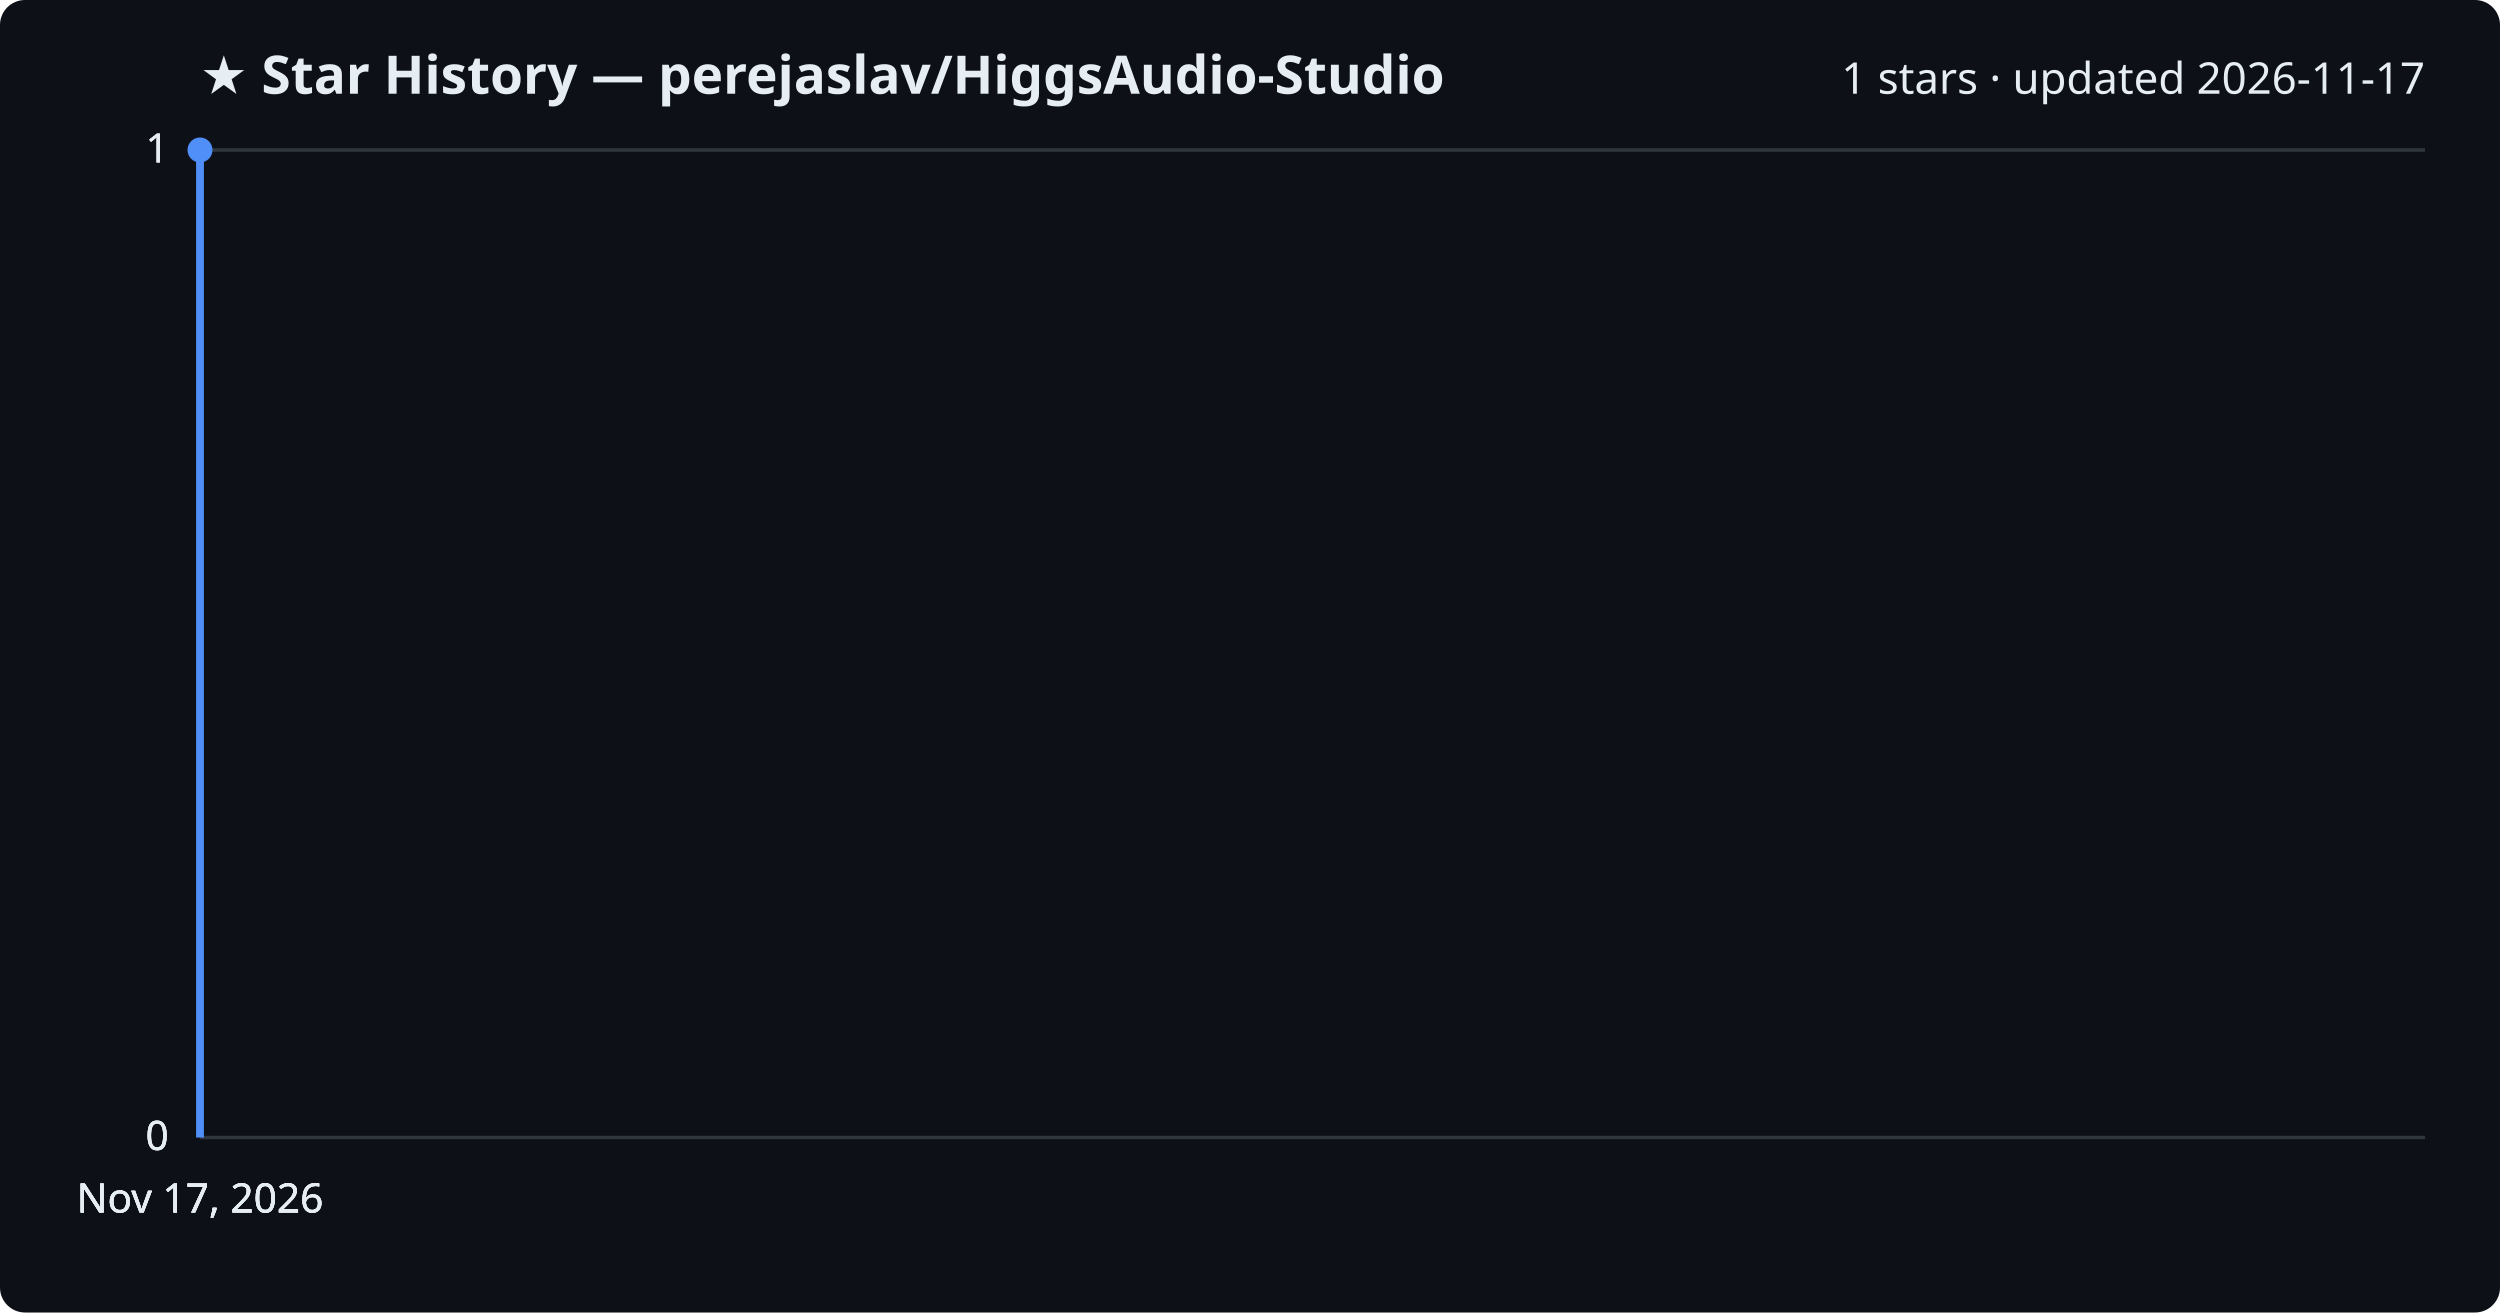
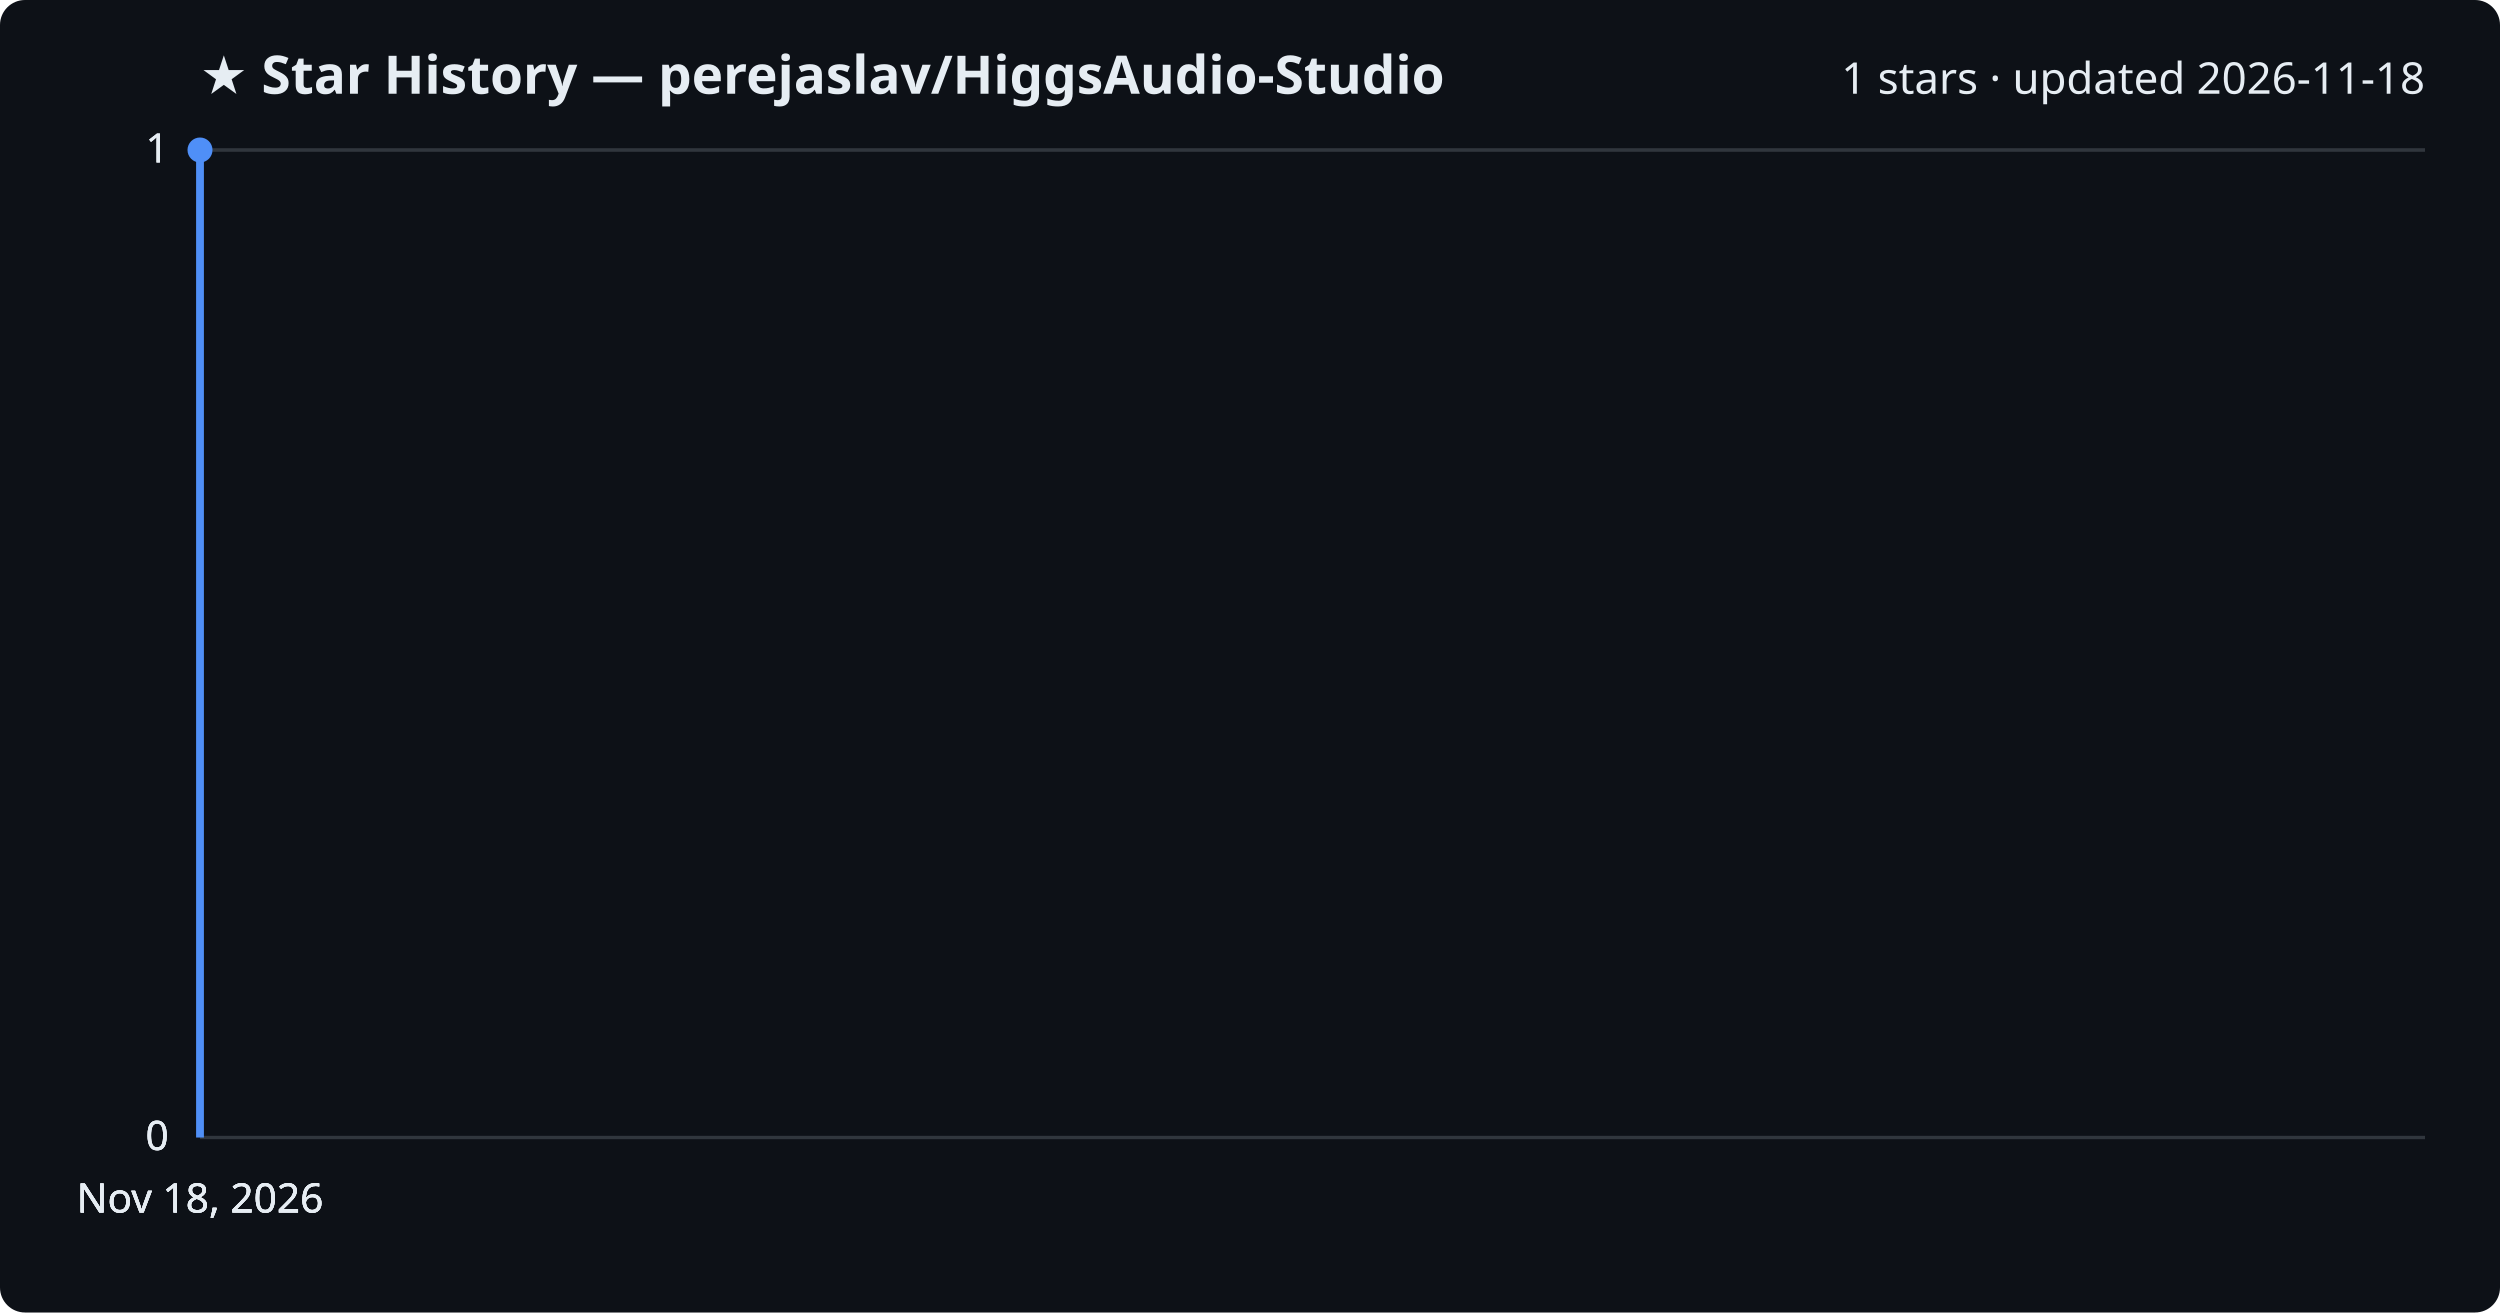
<svg xmlns="http://www.w3.org/2000/svg" viewBox="0 0 800 420" font-family="Segoe UI, sans-serif">
  <rect width="800" height="420" fill="#0d1117" rx="8" />
  <text x="64" y="30" fill="#e6edf3" font-size="17" font-weight="700">★ Star History — perejaslav/HiggsAudio-Studio</text>
-   <text x="776" y="30" fill="#e6edf3" font-size="14" text-anchor="end">1 stars · updated 2026-11-17</text>
+   <text x="776" y="30" fill="#e6edf3" font-size="14" text-anchor="end">1 stars · updated 2026-11-18</text>
  <line x1="64" y1="364.0" x2="776" y2="364.0" stroke="#30363d" stroke-width="1" />
  <text x="54" y="368.0" fill="#e6edf3" font-size="13" text-anchor="end">0</text>
  <line x1="64" y1="364.0" x2="776" y2="364.0" stroke="#30363d" stroke-width="1" />
  <text x="54" y="368.0" fill="#e6edf3" font-size="13" text-anchor="end">0</text>
  <line x1="64" y1="364.0" x2="776" y2="364.0" stroke="#30363d" stroke-width="1" />
  <text x="54" y="368.0" fill="#e6edf3" font-size="13" text-anchor="end">0</text>
  <line x1="64" y1="48.0" x2="776" y2="48.0" stroke="#30363d" stroke-width="1" />
  <text x="54" y="52.0" fill="#e6edf3" font-size="13" text-anchor="end">1</text>
  <line x1="64" y1="48.0" x2="776" y2="48.0" stroke="#30363d" stroke-width="1" />
  <text x="54" y="52.0" fill="#e6edf3" font-size="13" text-anchor="end">1</text>
  <path d="M64.0,364.0 L64.0,48.0 L64.0,48.0" fill="none" stroke="#4f8ff7" stroke-width="2.5" stroke-linejoin="round" />
  <circle cx="64.0" cy="48.0" r="4" fill="#4f8ff7" />
-   <text x="64.0" y="388" fill="#e6edf3" font-size="13" text-anchor="middle">Nov 17, 2026</text>
-   <text x="64.0" y="388" fill="#e6edf3" font-size="13" text-anchor="middle">Nov 17, 2026</text>
-   <text x="64.0" y="388" fill="#e6edf3" font-size="13" text-anchor="middle">Nov 17, 2026</text>
-   <text x="64.0" y="388" fill="#e6edf3" font-size="13" text-anchor="middle">Nov 17, 2026</text>
+   <text x="64.0" y="388" fill="#e6edf3" font-size="13" text-anchor="middle">Nov 18, 2026</text>
+   <text x="64.0" y="388" fill="#e6edf3" font-size="13" text-anchor="middle">Nov 18, 2026</text>
+   <text x="64.0" y="388" fill="#e6edf3" font-size="13" text-anchor="middle">Nov 18, 2026</text>
+   <text x="64.0" y="388" fill="#e6edf3" font-size="13" text-anchor="middle">Nov 18, 2026</text>
</svg>
